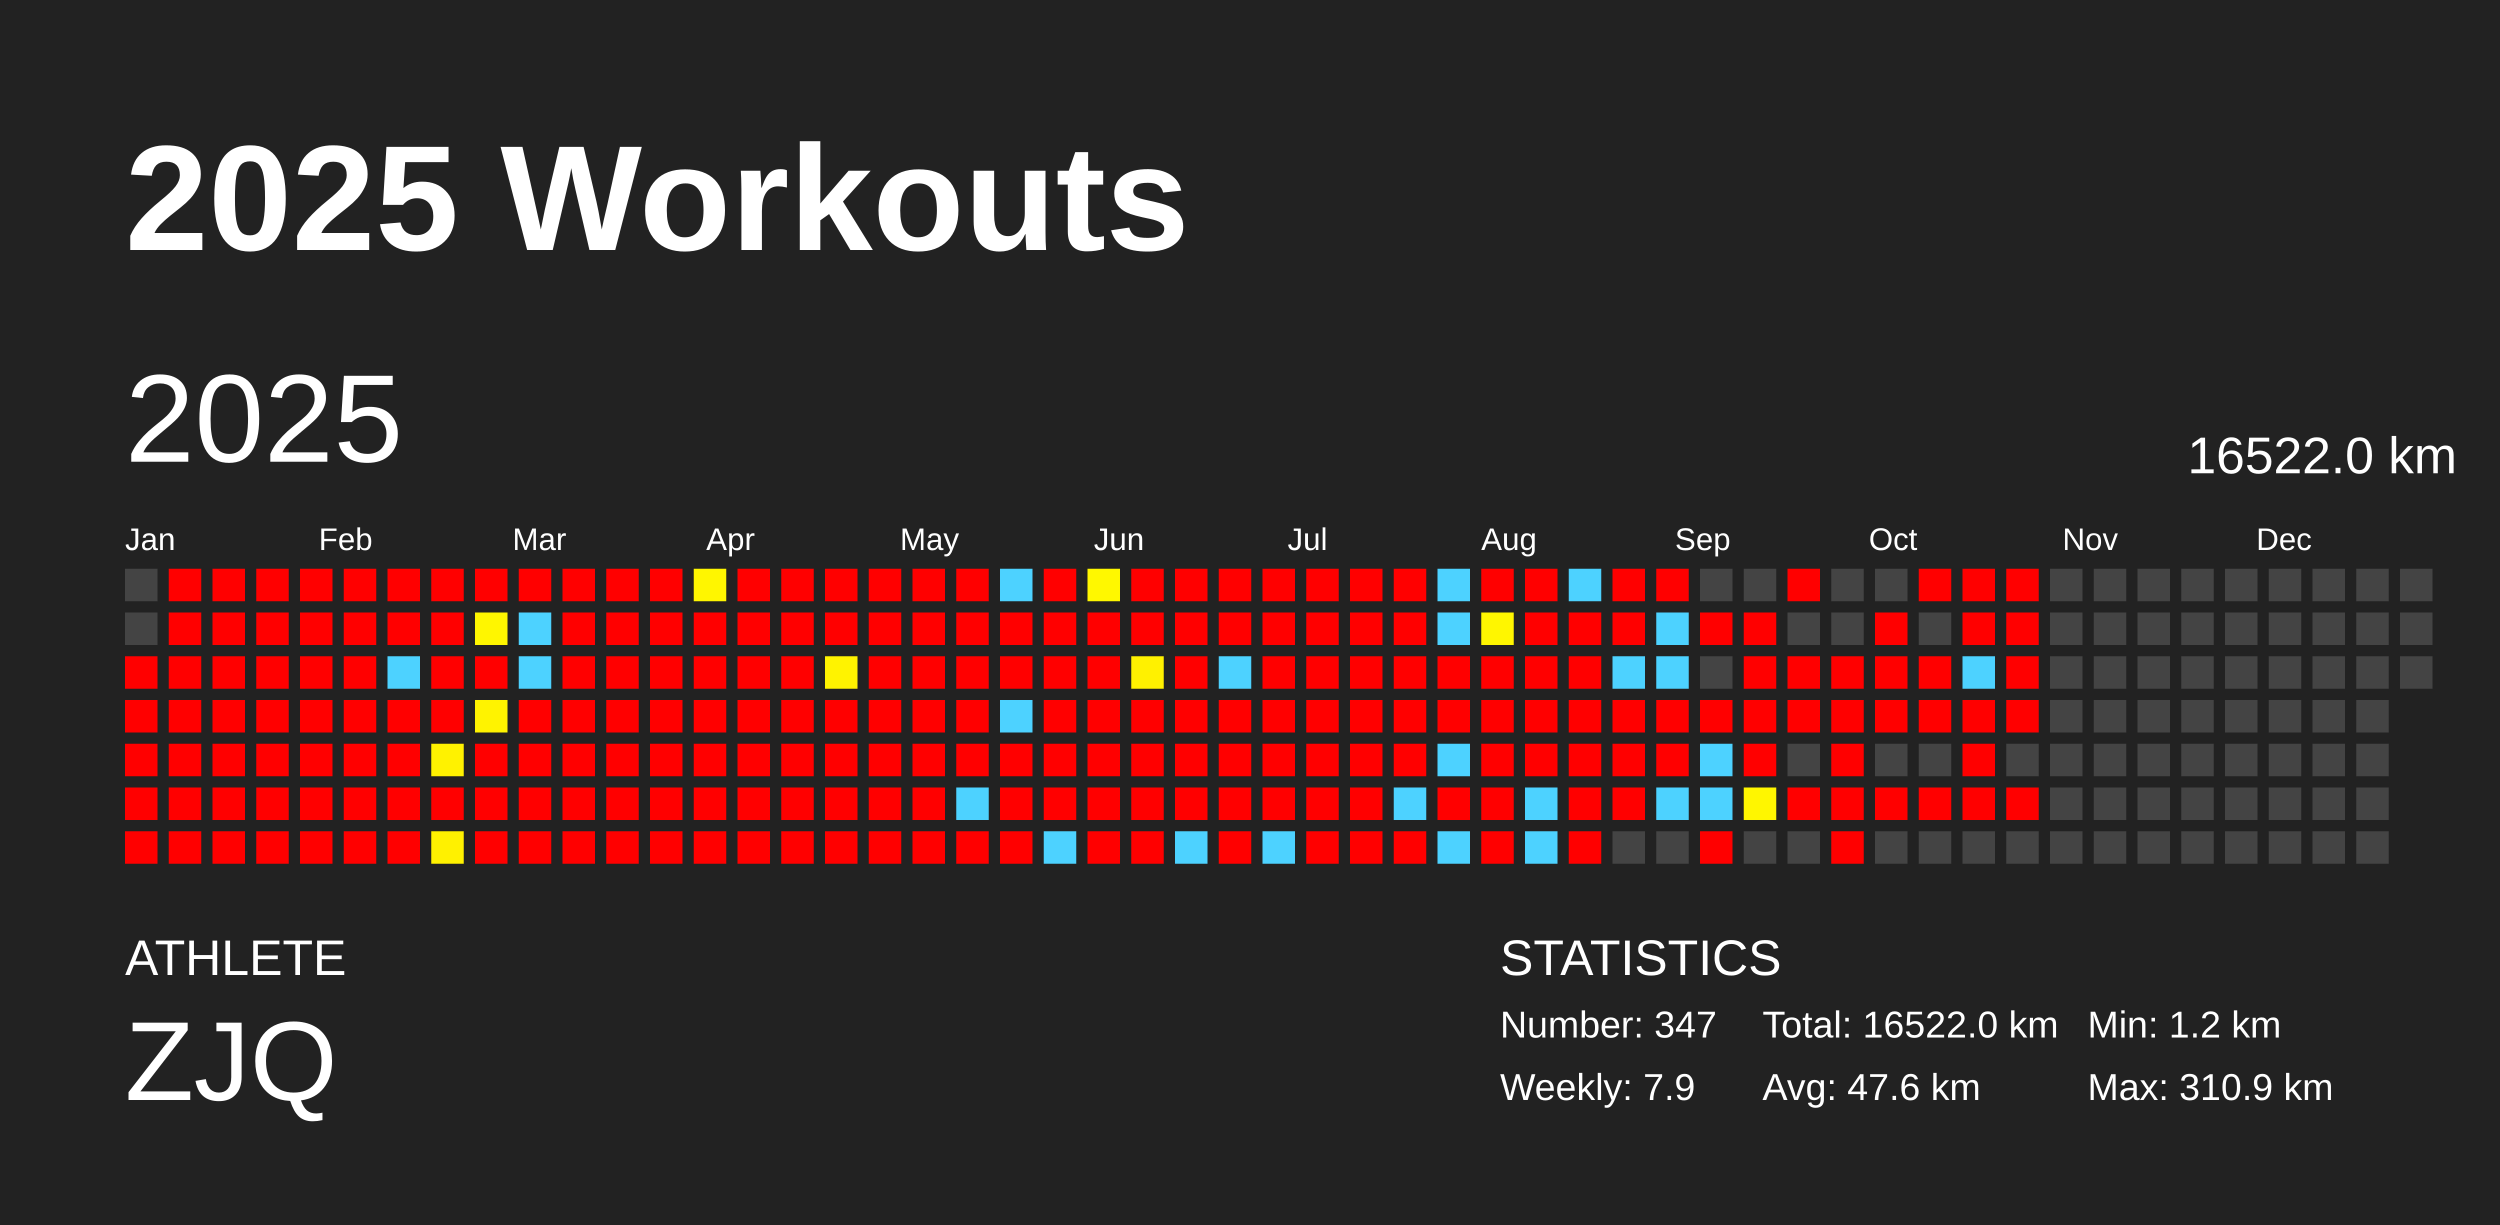
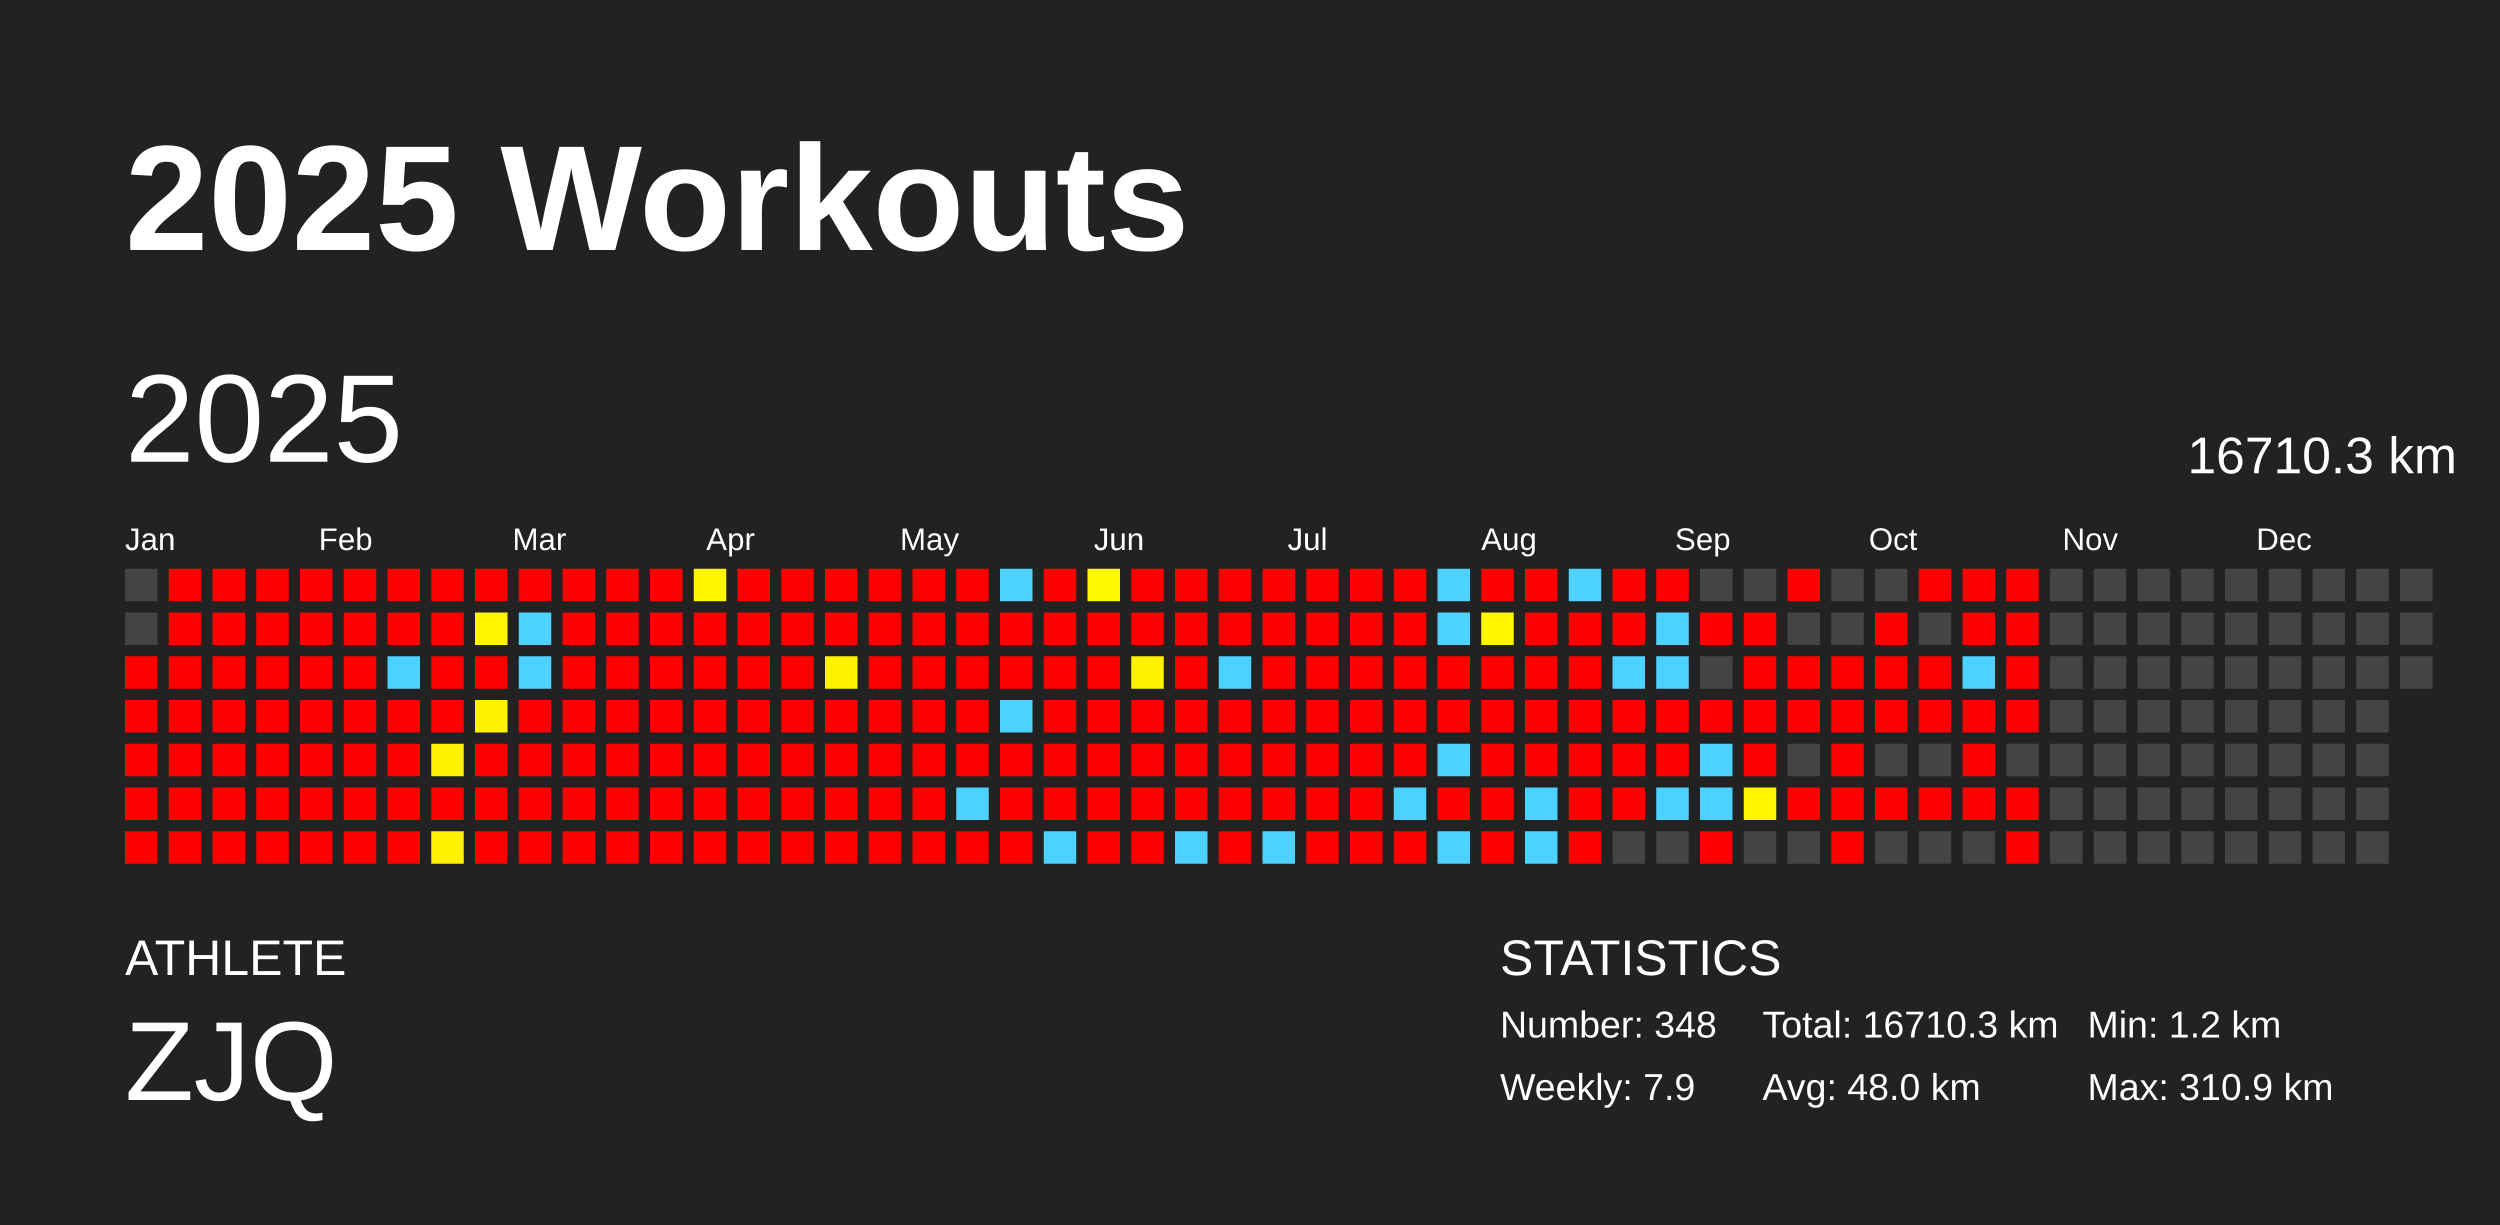
<svg xmlns="http://www.w3.org/2000/svg" baseProfile="full" height="98mm" version="1.1" viewBox="0,0,200,98" width="200mm">
  <defs />
  <rect fill="#222222" height="98" width="200" x="0" y="0" />
  <text fill="#FFFFFF" style="font-size:12px; font-family:Arial; font-weight:bold;" x="10" y="20">2025 Workouts</text>
  <text fill="#FFFFFF" style="font-size:4px; font-family:Arial" x="10" y="78">ATHLETE</text>
  <text fill="#FFFFFF" style="font-size:9px; font-family:Arial" x="10" y="88">ZJQ</text>
  <text fill="#FFFFFF" style="font-size:4px; font-family:Arial" x="120" y="78">STATISTICS</text>
-   <text fill="#FFFFFF" style="font-size:3px; font-family:Arial" x="120" y="83">Number: 347</text>
+   <text fill="#FFFFFF" style="font-size:3px; font-family:Arial" x="120" y="83">Number: 348</text>
  <text fill="#FFFFFF" style="font-size:3px; font-family:Arial" x="120" y="88">Weekly: 7.9</text>
-   <text fill="#FFFFFF" style="font-size:3px; font-family:Arial" x="141" y="83">Total: 16522.0 km</text>
-   <text fill="#FFFFFF" style="font-size:3px; font-family:Arial" x="141" y="88">Avg: 47.6 km</text>
+   <text fill="#FFFFFF" style="font-size:3px; font-family:Arial" x="141" y="83">Total: 16710.3 km</text>
+   <text fill="#FFFFFF" style="font-size:3px; font-family:Arial" x="141" y="88">Avg: 48.0 km</text>
  <text fill="#FFFFFF" style="font-size:3px; font-family:Arial" x="167" y="83">Min: 1.2 km</text>
  <text fill="#FFFFFF" style="font-size:3px; font-family:Arial" x="167" y="88">Max: 310.9 km</text>
  <text dominant-baseline="hanging" fill="#FFFFFF" style="font-size:10.0px; font-family:Arial;" x="10" y="30">2025</text>
-   <text dominant-baseline="hanging" fill="#FFFFFF" style="font-size:4.125px; font-family:Arial;" x="175" y="35">16522.0 km</text>
+   <text dominant-baseline="hanging" fill="#FFFFFF" style="font-size:4.125px; font-family:Arial;" x="175" y="35">16710.3 km</text>
  <text fill="#FFFFFF" style="font-size:2.5px; font-family:Arial" x="10.0" y="44">Jan</text>
  <text fill="#FFFFFF" style="font-size:2.5px; font-family:Arial" x="25.5" y="44">Feb</text>
  <text fill="#FFFFFF" style="font-size:2.5px; font-family:Arial" x="41.0" y="44">Mar</text>
  <text fill="#FFFFFF" style="font-size:2.5px; font-family:Arial" x="56.5" y="44">Apr</text>
  <text fill="#FFFFFF" style="font-size:2.5px; font-family:Arial" x="72.0" y="44">May</text>
  <text fill="#FFFFFF" style="font-size:2.5px; font-family:Arial" x="87.5" y="44">Jun</text>
  <text fill="#FFFFFF" style="font-size:2.5px; font-family:Arial" x="103.0" y="44">Jul</text>
  <text fill="#FFFFFF" style="font-size:2.5px; font-family:Arial" x="118.5" y="44">Aug</text>
  <text fill="#FFFFFF" style="font-size:2.5px; font-family:Arial" x="134.0" y="44">Sep</text>
  <text fill="#FFFFFF" style="font-size:2.5px; font-family:Arial" x="149.5" y="44">Oct</text>
  <text fill="#FFFFFF" style="font-size:2.5px; font-family:Arial" x="165.0" y="44">Nov</text>
  <text fill="#FFFFFF" style="font-size:2.5px; font-family:Arial" x="180.5" y="44">Dec</text>
  <rect fill="#444444" height="2.6" width="2.6" x="10.0" y="45.5" />
  <rect fill="#444444" height="2.6" width="2.6" x="10.0" y="49.0" />
  <rect fill="red" height="2.6" width="2.6" x="10.0" y="52.5" />
  <rect fill="red" height="2.6" width="2.6" x="10.0" y="56.0" />
  <rect fill="red" height="2.6" width="2.6" x="10.0" y="59.5" />
  <rect fill="red" height="2.6" width="2.6" x="10.0" y="63.0" />
  <rect fill="red" height="2.6" width="2.6" x="10.0" y="66.5" />
  <rect fill="red" height="2.6" width="2.6" x="13.5" y="45.5" />
  <rect fill="red" height="2.6" width="2.6" x="13.5" y="49.0" />
  <rect fill="red" height="2.6" width="2.6" x="13.5" y="52.5" />
  <rect fill="red" height="2.6" width="2.6" x="13.5" y="56.0" />
  <rect fill="red" height="2.6" width="2.6" x="13.5" y="59.5" />
  <rect fill="red" height="2.6" width="2.6" x="13.5" y="63.0" />
  <rect fill="red" height="2.6" width="2.6" x="13.5" y="66.5" />
  <rect fill="red" height="2.6" width="2.6" x="17.0" y="45.5" />
  <rect fill="red" height="2.6" width="2.6" x="17.0" y="49.0" />
  <rect fill="red" height="2.6" width="2.6" x="17.0" y="52.5" />
  <rect fill="red" height="2.6" width="2.6" x="17.0" y="56.0" />
  <rect fill="red" height="2.6" width="2.6" x="17.0" y="59.5" />
  <rect fill="red" height="2.6" width="2.6" x="17.0" y="63.0" />
  <rect fill="red" height="2.6" width="2.6" x="17.0" y="66.5" />
  <rect fill="red" height="2.6" width="2.6" x="20.5" y="45.5" />
  <rect fill="red" height="2.6" width="2.6" x="20.5" y="49.0" />
  <rect fill="red" height="2.6" width="2.6" x="20.5" y="52.5" />
  <rect fill="red" height="2.6" width="2.6" x="20.5" y="56.0" />
  <rect fill="red" height="2.6" width="2.6" x="20.5" y="59.5" />
  <rect fill="red" height="2.6" width="2.6" x="20.5" y="63.0" />
  <rect fill="red" height="2.6" width="2.6" x="20.5" y="66.5" />
  <rect fill="red" height="2.6" width="2.6" x="24.0" y="45.5" />
  <rect fill="red" height="2.6" width="2.6" x="24.0" y="49.0" />
  <rect fill="red" height="2.6" width="2.6" x="24.0" y="52.5" />
  <rect fill="red" height="2.6" width="2.6" x="24.0" y="56.0" />
  <rect fill="red" height="2.6" width="2.6" x="24.0" y="59.5" />
  <rect fill="red" height="2.6" width="2.6" x="24.0" y="63.0" />
  <rect fill="red" height="2.6" width="2.6" x="24.0" y="66.5" />
  <rect fill="red" height="2.6" width="2.6" x="27.5" y="45.5" />
  <rect fill="red" height="2.6" width="2.6" x="27.5" y="49.0" />
  <rect fill="red" height="2.6" width="2.6" x="27.5" y="52.5" />
  <rect fill="red" height="2.6" width="2.6" x="27.5" y="56.0" />
  <rect fill="red" height="2.6" width="2.6" x="27.5" y="59.5" />
  <rect fill="red" height="2.6" width="2.6" x="27.5" y="63.0" />
  <rect fill="red" height="2.6" width="2.6" x="27.5" y="66.5" />
  <rect fill="red" height="2.6" width="2.6" x="31.0" y="45.5" />
  <rect fill="red" height="2.6" width="2.6" x="31.0" y="49.0" />
  <rect fill="#4dd2ff" height="2.6" width="2.6" x="31.0" y="52.5" />
  <rect fill="red" height="2.6" width="2.6" x="31.0" y="56.0" />
  <rect fill="red" height="2.6" width="2.6" x="31.0" y="59.5" />
  <rect fill="red" height="2.6" width="2.6" x="31.0" y="63.0" />
  <rect fill="red" height="2.6" width="2.6" x="31.0" y="66.5" />
  <rect fill="red" height="2.6" width="2.6" x="34.5" y="45.5" />
  <rect fill="red" height="2.6" width="2.6" x="34.5" y="49.0" />
  <rect fill="red" height="2.6" width="2.6" x="34.5" y="52.5" />
  <rect fill="red" height="2.6" width="2.6" x="34.5" y="56.0" />
  <rect fill="#fff200" height="2.6" width="2.6" x="34.5" y="59.5" />
  <rect fill="red" height="2.6" width="2.6" x="34.5" y="63.0" />
  <rect fill="#fff100" height="2.6" width="2.6" x="34.5" y="66.5" />
  <rect fill="red" height="2.6" width="2.6" x="38.0" y="45.5" />
  <rect fill="#fff600" height="2.6" width="2.6" x="38.0" y="49.0" />
  <rect fill="red" height="2.6" width="2.6" x="38.0" y="52.5" />
  <rect fill="#fff300" height="2.6" width="2.6" x="38.0" y="56.0" />
  <rect fill="red" height="2.6" width="2.6" x="38.0" y="59.5" />
  <rect fill="red" height="2.6" width="2.6" x="38.0" y="63.0" />
  <rect fill="red" height="2.6" width="2.6" x="38.0" y="66.5" />
  <rect fill="red" height="2.6" width="2.6" x="41.5" y="45.5" />
  <rect fill="#4dd2ff" height="2.6" width="2.6" x="41.5" y="49.0" />
  <rect fill="#4dd2ff" height="2.6" width="2.6" x="41.5" y="52.5" />
  <rect fill="red" height="2.6" width="2.6" x="41.5" y="56.0" />
  <rect fill="red" height="2.6" width="2.6" x="41.5" y="59.5" />
  <rect fill="red" height="2.6" width="2.6" x="41.5" y="63.0" />
  <rect fill="red" height="2.6" width="2.6" x="41.5" y="66.5" />
  <rect fill="red" height="2.6" width="2.6" x="45.0" y="45.5" />
  <rect fill="red" height="2.6" width="2.6" x="45.0" y="49.0" />
  <rect fill="red" height="2.6" width="2.6" x="45.0" y="52.5" />
  <rect fill="red" height="2.6" width="2.6" x="45.0" y="56.0" />
  <rect fill="red" height="2.6" width="2.6" x="45.0" y="59.5" />
  <rect fill="red" height="2.6" width="2.6" x="45.0" y="63.0" />
  <rect fill="red" height="2.6" width="2.6" x="45.0" y="66.5" />
  <rect fill="red" height="2.6" width="2.6" x="48.5" y="45.5" />
  <rect fill="red" height="2.6" width="2.6" x="48.5" y="49.0" />
  <rect fill="red" height="2.6" width="2.6" x="48.5" y="52.5" />
  <rect fill="red" height="2.6" width="2.6" x="48.5" y="56.0" />
  <rect fill="red" height="2.6" width="2.6" x="48.5" y="59.5" />
  <rect fill="red" height="2.6" width="2.6" x="48.5" y="63.0" />
  <rect fill="red" height="2.6" width="2.6" x="48.5" y="66.5" />
  <rect fill="red" height="2.6" width="2.6" x="52.0" y="45.5" />
  <rect fill="red" height="2.6" width="2.6" x="52.0" y="49.0" />
  <rect fill="red" height="2.6" width="2.6" x="52.0" y="52.5" />
  <rect fill="red" height="2.6" width="2.6" x="52.0" y="56.0" />
  <rect fill="red" height="2.6" width="2.6" x="52.0" y="59.5" />
  <rect fill="red" height="2.6" width="2.6" x="52.0" y="63.0" />
  <rect fill="red" height="2.6" width="2.6" x="52.0" y="66.5" />
  <rect fill="#fff600" height="2.6" width="2.6" x="55.5" y="45.5" />
  <rect fill="red" height="2.6" width="2.6" x="55.5" y="49.0" />
  <rect fill="red" height="2.6" width="2.6" x="55.5" y="52.5" />
  <rect fill="red" height="2.6" width="2.6" x="55.5" y="56.0" />
  <rect fill="red" height="2.6" width="2.6" x="55.5" y="59.5" />
  <rect fill="red" height="2.6" width="2.6" x="55.5" y="63.0" />
  <rect fill="red" height="2.6" width="2.6" x="55.5" y="66.5" />
  <rect fill="red" height="2.6" width="2.6" x="59.0" y="45.5" />
  <rect fill="red" height="2.6" width="2.6" x="59.0" y="49.0" />
  <rect fill="red" height="2.6" width="2.6" x="59.0" y="52.5" />
  <rect fill="red" height="2.6" width="2.6" x="59.0" y="56.0" />
  <rect fill="red" height="2.6" width="2.6" x="59.0" y="59.5" />
  <rect fill="red" height="2.6" width="2.6" x="59.0" y="63.0" />
  <rect fill="red" height="2.6" width="2.6" x="59.0" y="66.5" />
  <rect fill="red" height="2.6" width="2.6" x="62.5" y="45.5" />
  <rect fill="red" height="2.6" width="2.6" x="62.5" y="49.0" />
  <rect fill="red" height="2.6" width="2.6" x="62.5" y="52.5" />
  <rect fill="red" height="2.6" width="2.6" x="62.5" y="56.0" />
  <rect fill="red" height="2.6" width="2.6" x="62.5" y="59.5" />
  <rect fill="red" height="2.6" width="2.6" x="62.5" y="63.0" />
  <rect fill="red" height="2.6" width="2.6" x="62.5" y="66.5" />
  <rect fill="red" height="2.6" width="2.6" x="66.0" y="45.5" />
  <rect fill="red" height="2.6" width="2.6" x="66.0" y="49.0" />
  <rect fill="#fff300" height="2.6" width="2.6" x="66.0" y="52.5" />
  <rect fill="red" height="2.6" width="2.6" x="66.0" y="56.0" />
  <rect fill="red" height="2.6" width="2.6" x="66.0" y="59.5" />
  <rect fill="red" height="2.6" width="2.6" x="66.0" y="63.0" />
  <rect fill="red" height="2.6" width="2.6" x="66.0" y="66.5" />
  <rect fill="red" height="2.6" width="2.6" x="69.5" y="45.5" />
  <rect fill="red" height="2.6" width="2.6" x="69.5" y="49.0" />
  <rect fill="red" height="2.6" width="2.6" x="69.5" y="52.5" />
  <rect fill="red" height="2.6" width="2.6" x="69.5" y="56.0" />
  <rect fill="red" height="2.6" width="2.6" x="69.5" y="59.5" />
  <rect fill="red" height="2.6" width="2.6" x="69.5" y="63.0" />
  <rect fill="red" height="2.6" width="2.6" x="69.5" y="66.5" />
  <rect fill="red" height="2.6" width="2.6" x="73.0" y="45.5" />
  <rect fill="red" height="2.6" width="2.6" x="73.0" y="49.0" />
  <rect fill="red" height="2.6" width="2.6" x="73.0" y="52.5" />
  <rect fill="red" height="2.6" width="2.6" x="73.0" y="56.0" />
  <rect fill="red" height="2.6" width="2.6" x="73.0" y="59.5" />
  <rect fill="red" height="2.6" width="2.6" x="73.0" y="63.0" />
  <rect fill="red" height="2.6" width="2.6" x="73.0" y="66.5" />
  <rect fill="red" height="2.6" width="2.6" x="76.5" y="45.5" />
  <rect fill="red" height="2.6" width="2.6" x="76.5" y="49.0" />
  <rect fill="red" height="2.6" width="2.6" x="76.5" y="52.5" />
  <rect fill="red" height="2.6" width="2.6" x="76.5" y="56.0" />
  <rect fill="red" height="2.6" width="2.6" x="76.5" y="59.5" />
  <rect fill="#4dd2ff" height="2.6" width="2.6" x="76.5" y="63.0" />
  <rect fill="red" height="2.6" width="2.6" x="76.5" y="66.5" />
  <rect fill="#4dd2ff" height="2.6" width="2.6" x="80.0" y="45.5" />
  <rect fill="red" height="2.6" width="2.6" x="80.0" y="49.0" />
  <rect fill="red" height="2.6" width="2.6" x="80.0" y="52.5" />
  <rect fill="#4dd2ff" height="2.6" width="2.6" x="80.0" y="56.0" />
  <rect fill="red" height="2.6" width="2.6" x="80.0" y="59.5" />
  <rect fill="red" height="2.6" width="2.6" x="80.0" y="63.0" />
  <rect fill="red" height="2.6" width="2.6" x="80.0" y="66.5" />
  <rect fill="red" height="2.6" width="2.6" x="83.5" y="45.5" />
  <rect fill="red" height="2.6" width="2.6" x="83.5" y="49.0" />
  <rect fill="red" height="2.6" width="2.6" x="83.5" y="52.5" />
  <rect fill="red" height="2.6" width="2.6" x="83.5" y="56.0" />
  <rect fill="red" height="2.6" width="2.6" x="83.5" y="59.5" />
  <rect fill="red" height="2.6" width="2.6" x="83.5" y="63.0" />
  <rect fill="#4dd2ff" height="2.6" width="2.6" x="83.5" y="66.5" />
  <rect fill="#fff800" height="2.6" width="2.6" x="87.0" y="45.5" />
  <rect fill="red" height="2.6" width="2.6" x="87.0" y="49.0" />
  <rect fill="red" height="2.6" width="2.6" x="87.0" y="52.5" />
  <rect fill="red" height="2.6" width="2.6" x="87.0" y="56.0" />
  <rect fill="red" height="2.6" width="2.6" x="87.0" y="59.5" />
  <rect fill="red" height="2.6" width="2.6" x="87.0" y="63.0" />
  <rect fill="red" height="2.6" width="2.6" x="87.0" y="66.5" />
  <rect fill="red" height="2.6" width="2.6" x="90.5" y="45.5" />
  <rect fill="red" height="2.6" width="2.6" x="90.5" y="49.0" />
  <rect fill="#fff100" height="2.6" width="2.6" x="90.5" y="52.5" />
  <rect fill="red" height="2.6" width="2.6" x="90.5" y="56.0" />
  <rect fill="red" height="2.6" width="2.6" x="90.5" y="59.5" />
  <rect fill="red" height="2.6" width="2.6" x="90.5" y="63.0" />
  <rect fill="red" height="2.6" width="2.6" x="90.5" y="66.5" />
  <rect fill="red" height="2.6" width="2.6" x="94.0" y="45.5" />
  <rect fill="red" height="2.6" width="2.6" x="94.0" y="49.0" />
  <rect fill="red" height="2.6" width="2.6" x="94.0" y="52.5" />
  <rect fill="red" height="2.6" width="2.6" x="94.0" y="56.0" />
  <rect fill="red" height="2.6" width="2.6" x="94.0" y="59.5" />
  <rect fill="red" height="2.6" width="2.6" x="94.0" y="63.0" />
  <rect fill="#4dd2ff" height="2.6" width="2.6" x="94.0" y="66.5" />
  <rect fill="red" height="2.6" width="2.6" x="97.5" y="45.5" />
  <rect fill="red" height="2.6" width="2.6" x="97.5" y="49.0" />
  <rect fill="#4dd2ff" height="2.6" width="2.6" x="97.5" y="52.5" />
  <rect fill="red" height="2.6" width="2.6" x="97.5" y="56.0" />
  <rect fill="red" height="2.6" width="2.6" x="97.5" y="59.5" />
  <rect fill="red" height="2.6" width="2.6" x="97.5" y="63.0" />
  <rect fill="red" height="2.6" width="2.6" x="97.5" y="66.5" />
  <rect fill="red" height="2.6" width="2.6" x="101.0" y="45.5" />
  <rect fill="red" height="2.6" width="2.6" x="101.0" y="49.0" />
  <rect fill="red" height="2.6" width="2.6" x="101.0" y="52.5" />
  <rect fill="red" height="2.6" width="2.6" x="101.0" y="56.0" />
  <rect fill="red" height="2.6" width="2.6" x="101.0" y="59.5" />
  <rect fill="red" height="2.6" width="2.6" x="101.0" y="63.0" />
  <rect fill="#4dd2ff" height="2.6" width="2.6" x="101.0" y="66.5" />
  <rect fill="red" height="2.6" width="2.6" x="104.5" y="45.5" />
  <rect fill="red" height="2.6" width="2.6" x="104.5" y="49.0" />
  <rect fill="red" height="2.6" width="2.6" x="104.5" y="52.5" />
  <rect fill="red" height="2.6" width="2.6" x="104.5" y="56.0" />
  <rect fill="red" height="2.6" width="2.6" x="104.5" y="59.5" />
  <rect fill="red" height="2.6" width="2.6" x="104.5" y="63.0" />
  <rect fill="red" height="2.6" width="2.6" x="104.5" y="66.5" />
  <rect fill="red" height="2.6" width="2.6" x="108.0" y="45.5" />
  <rect fill="red" height="2.6" width="2.6" x="108.0" y="49.0" />
  <rect fill="red" height="2.6" width="2.6" x="108.0" y="52.5" />
  <rect fill="red" height="2.6" width="2.6" x="108.0" y="56.0" />
  <rect fill="red" height="2.6" width="2.6" x="108.0" y="59.5" />
  <rect fill="red" height="2.6" width="2.6" x="108.0" y="63.0" />
  <rect fill="red" height="2.6" width="2.6" x="108.0" y="66.5" />
  <rect fill="red" height="2.6" width="2.6" x="111.5" y="45.5" />
  <rect fill="red" height="2.6" width="2.6" x="111.5" y="49.0" />
  <rect fill="red" height="2.6" width="2.6" x="111.5" y="52.5" />
  <rect fill="red" height="2.6" width="2.6" x="111.5" y="56.0" />
  <rect fill="red" height="2.6" width="2.6" x="111.5" y="59.5" />
  <rect fill="#4dd2ff" height="2.6" width="2.6" x="111.5" y="63.0" />
  <rect fill="red" height="2.6" width="2.6" x="111.5" y="66.5" />
  <rect fill="#4dd2ff" height="2.6" width="2.6" x="115.0" y="45.5" />
  <rect fill="#4dd2ff" height="2.6" width="2.6" x="115.0" y="49.0" />
  <rect fill="red" height="2.6" width="2.6" x="115.0" y="52.5" />
  <rect fill="red" height="2.6" width="2.6" x="115.0" y="56.0" />
  <rect fill="#4dd2ff" height="2.6" width="2.6" x="115.0" y="59.5" />
  <rect fill="red" height="2.6" width="2.6" x="115.0" y="63.0" />
  <rect fill="#4dd2ff" height="2.6" width="2.6" x="115.0" y="66.5" />
  <rect fill="red" height="2.6" width="2.6" x="118.5" y="45.5" />
  <rect fill="#fff600" height="2.6" width="2.6" x="118.5" y="49.0" />
  <rect fill="red" height="2.6" width="2.6" x="118.5" y="52.5" />
  <rect fill="red" height="2.6" width="2.6" x="118.5" y="56.0" />
  <rect fill="red" height="2.6" width="2.6" x="118.5" y="59.5" />
  <rect fill="red" height="2.6" width="2.6" x="118.5" y="63.0" />
  <rect fill="red" height="2.6" width="2.6" x="118.5" y="66.5" />
  <rect fill="red" height="2.6" width="2.6" x="122.0" y="45.5" />
  <rect fill="red" height="2.6" width="2.6" x="122.0" y="49.0" />
  <rect fill="red" height="2.6" width="2.6" x="122.0" y="52.5" />
  <rect fill="red" height="2.6" width="2.6" x="122.0" y="56.0" />
  <rect fill="red" height="2.6" width="2.6" x="122.0" y="59.5" />
  <rect fill="#4dd2ff" height="2.6" width="2.6" x="122.0" y="63.0" />
  <rect fill="#4dd2ff" height="2.6" width="2.6" x="122.0" y="66.5" />
  <rect fill="#4dd2ff" height="2.6" width="2.6" x="125.5" y="45.5" />
  <rect fill="red" height="2.6" width="2.6" x="125.5" y="49.0" />
  <rect fill="red" height="2.6" width="2.6" x="125.5" y="52.5" />
  <rect fill="red" height="2.6" width="2.6" x="125.5" y="56.0" />
  <rect fill="red" height="2.6" width="2.6" x="125.5" y="59.5" />
  <rect fill="red" height="2.6" width="2.6" x="125.5" y="63.0" />
  <rect fill="red" height="2.6" width="2.6" x="125.5" y="66.5" />
  <rect fill="red" height="2.6" width="2.6" x="129.0" y="45.5" />
  <rect fill="red" height="2.6" width="2.6" x="129.0" y="49.0" />
  <rect fill="#4dd2ff" height="2.6" width="2.6" x="129.0" y="52.5" />
  <rect fill="red" height="2.6" width="2.6" x="129.0" y="56.0" />
  <rect fill="red" height="2.6" width="2.6" x="129.0" y="59.5" />
  <rect fill="red" height="2.6" width="2.6" x="129.0" y="63.0" />
  <rect fill="#444444" height="2.6" width="2.6" x="129.0" y="66.5" />
  <rect fill="red" height="2.6" width="2.6" x="132.5" y="45.5" />
  <rect fill="#4dd2ff" height="2.6" width="2.6" x="132.5" y="49.0" />
  <rect fill="#4dd2ff" height="2.6" width="2.6" x="132.5" y="52.5" />
  <rect fill="red" height="2.6" width="2.6" x="132.5" y="56.0" />
  <rect fill="red" height="2.6" width="2.6" x="132.5" y="59.5" />
  <rect fill="#4dd2ff" height="2.6" width="2.6" x="132.5" y="63.0" />
  <rect fill="#444444" height="2.6" width="2.6" x="132.5" y="66.5" />
  <rect fill="#444444" height="2.6" width="2.6" x="136.0" y="45.5" />
  <rect fill="red" height="2.6" width="2.6" x="136.0" y="49.0" />
  <rect fill="#444444" height="2.6" width="2.6" x="136.0" y="52.5" />
  <rect fill="red" height="2.6" width="2.6" x="136.0" y="56.0" />
  <rect fill="#4dd2ff" height="2.6" width="2.6" x="136.0" y="59.5" />
  <rect fill="#4dd2ff" height="2.6" width="2.6" x="136.0" y="63.0" />
  <rect fill="red" height="2.6" width="2.6" x="136.0" y="66.5" />
  <rect fill="#444444" height="2.6" width="2.6" x="139.5" y="45.5" />
  <rect fill="red" height="2.6" width="2.6" x="139.5" y="49.0" />
  <rect fill="red" height="2.6" width="2.6" x="139.5" y="52.5" />
  <rect fill="red" height="2.6" width="2.6" x="139.5" y="56.0" />
  <rect fill="red" height="2.6" width="2.6" x="139.5" y="59.5" />
  <rect fill="#fff600" height="2.6" width="2.6" x="139.5" y="63.0" />
  <rect fill="#444444" height="2.6" width="2.6" x="139.5" y="66.5" />
  <rect fill="red" height="2.6" width="2.6" x="143.0" y="45.5" />
  <rect fill="#444444" height="2.6" width="2.6" x="143.0" y="49.0" />
  <rect fill="red" height="2.6" width="2.6" x="143.0" y="52.5" />
  <rect fill="red" height="2.6" width="2.6" x="143.0" y="56.0" />
  <rect fill="#444444" height="2.6" width="2.6" x="143.0" y="59.5" />
  <rect fill="red" height="2.6" width="2.6" x="143.0" y="63.0" />
  <rect fill="#444444" height="2.6" width="2.6" x="143.0" y="66.5" />
  <rect fill="#444444" height="2.6" width="2.6" x="146.5" y="45.5" />
  <rect fill="#444444" height="2.6" width="2.6" x="146.5" y="49.0" />
  <rect fill="red" height="2.6" width="2.6" x="146.5" y="52.5" />
  <rect fill="red" height="2.6" width="2.6" x="146.5" y="56.0" />
  <rect fill="red" height="2.6" width="2.6" x="146.5" y="59.5" />
  <rect fill="red" height="2.6" width="2.6" x="146.5" y="63.0" />
  <rect fill="red" height="2.6" width="2.6" x="146.5" y="66.5" />
  <rect fill="#444444" height="2.6" width="2.6" x="150.0" y="45.5" />
  <rect fill="red" height="2.6" width="2.6" x="150.0" y="49.0" />
  <rect fill="red" height="2.6" width="2.6" x="150.0" y="52.5" />
  <rect fill="red" height="2.6" width="2.6" x="150.0" y="56.0" />
  <rect fill="#444444" height="2.6" width="2.6" x="150.0" y="59.5" />
  <rect fill="red" height="2.6" width="2.6" x="150.0" y="63.0" />
  <rect fill="#444444" height="2.6" width="2.6" x="150.0" y="66.5" />
  <rect fill="red" height="2.6" width="2.6" x="153.5" y="45.5" />
  <rect fill="#444444" height="2.6" width="2.6" x="153.5" y="49.0" />
  <rect fill="red" height="2.6" width="2.6" x="153.5" y="52.5" />
  <rect fill="red" height="2.6" width="2.6" x="153.5" y="56.0" />
  <rect fill="#444444" height="2.6" width="2.6" x="153.5" y="59.5" />
  <rect fill="red" height="2.6" width="2.6" x="153.5" y="63.0" />
  <rect fill="#444444" height="2.6" width="2.6" x="153.5" y="66.5" />
  <rect fill="red" height="2.6" width="2.6" x="157.0" y="45.5" />
  <rect fill="red" height="2.6" width="2.6" x="157.0" y="49.0" />
  <rect fill="#4dd2ff" height="2.6" width="2.6" x="157.0" y="52.5" />
  <rect fill="red" height="2.6" width="2.6" x="157.0" y="56.0" />
  <rect fill="red" height="2.6" width="2.6" x="157.0" y="59.5" />
  <rect fill="red" height="2.6" width="2.6" x="157.0" y="63.0" />
  <rect fill="#444444" height="2.6" width="2.6" x="157.0" y="66.5" />
  <rect fill="red" height="2.6" width="2.6" x="160.5" y="45.5" />
  <rect fill="red" height="2.6" width="2.6" x="160.5" y="49.0" />
  <rect fill="red" height="2.6" width="2.6" x="160.5" y="52.5" />
  <rect fill="red" height="2.6" width="2.6" x="160.5" y="56.0" />
  <rect fill="#444444" height="2.6" width="2.6" x="160.5" y="59.5" />
  <rect fill="red" height="2.6" width="2.6" x="160.5" y="63.0" />
-   <rect fill="#444444" height="2.6" width="2.6" x="160.5" y="66.5" />
+   <rect fill="red" height="2.6" width="2.6" x="160.5" y="66.5" />
  <rect fill="#444444" height="2.6" width="2.6" x="164.0" y="45.5" />
  <rect fill="#444444" height="2.6" width="2.6" x="164.0" y="49.0" />
  <rect fill="#444444" height="2.6" width="2.6" x="164.0" y="52.5" />
  <rect fill="#444444" height="2.6" width="2.6" x="164.0" y="56.0" />
  <rect fill="#444444" height="2.6" width="2.6" x="164.0" y="59.5" />
  <rect fill="#444444" height="2.6" width="2.6" x="164.0" y="63.0" />
  <rect fill="#444444" height="2.6" width="2.6" x="164.0" y="66.5" />
  <rect fill="#444444" height="2.6" width="2.6" x="167.5" y="45.5" />
  <rect fill="#444444" height="2.6" width="2.6" x="167.5" y="49.0" />
  <rect fill="#444444" height="2.6" width="2.6" x="167.5" y="52.5" />
  <rect fill="#444444" height="2.6" width="2.6" x="167.5" y="56.0" />
  <rect fill="#444444" height="2.6" width="2.6" x="167.5" y="59.5" />
  <rect fill="#444444" height="2.6" width="2.6" x="167.5" y="63.0" />
  <rect fill="#444444" height="2.6" width="2.6" x="167.5" y="66.5" />
  <rect fill="#444444" height="2.6" width="2.6" x="171.0" y="45.5" />
  <rect fill="#444444" height="2.6" width="2.6" x="171.0" y="49.0" />
  <rect fill="#444444" height="2.6" width="2.6" x="171.0" y="52.5" />
  <rect fill="#444444" height="2.6" width="2.6" x="171.0" y="56.0" />
  <rect fill="#444444" height="2.6" width="2.6" x="171.0" y="59.5" />
  <rect fill="#444444" height="2.6" width="2.6" x="171.0" y="63.0" />
  <rect fill="#444444" height="2.6" width="2.6" x="171.0" y="66.5" />
  <rect fill="#444444" height="2.6" width="2.6" x="174.5" y="45.5" />
  <rect fill="#444444" height="2.6" width="2.6" x="174.5" y="49.0" />
  <rect fill="#444444" height="2.6" width="2.6" x="174.5" y="52.5" />
  <rect fill="#444444" height="2.6" width="2.6" x="174.5" y="56.0" />
  <rect fill="#444444" height="2.6" width="2.6" x="174.5" y="59.5" />
  <rect fill="#444444" height="2.6" width="2.6" x="174.5" y="63.0" />
  <rect fill="#444444" height="2.6" width="2.6" x="174.5" y="66.5" />
  <rect fill="#444444" height="2.6" width="2.6" x="178.0" y="45.5" />
  <rect fill="#444444" height="2.6" width="2.6" x="178.0" y="49.0" />
  <rect fill="#444444" height="2.6" width="2.6" x="178.0" y="52.5" />
  <rect fill="#444444" height="2.6" width="2.6" x="178.0" y="56.0" />
  <rect fill="#444444" height="2.6" width="2.6" x="178.0" y="59.5" />
  <rect fill="#444444" height="2.6" width="2.6" x="178.0" y="63.0" />
  <rect fill="#444444" height="2.6" width="2.6" x="178.0" y="66.5" />
  <rect fill="#444444" height="2.6" width="2.6" x="181.5" y="45.5" />
  <rect fill="#444444" height="2.6" width="2.6" x="181.5" y="49.0" />
  <rect fill="#444444" height="2.6" width="2.6" x="181.5" y="52.5" />
  <rect fill="#444444" height="2.6" width="2.6" x="181.5" y="56.0" />
  <rect fill="#444444" height="2.6" width="2.6" x="181.5" y="59.5" />
  <rect fill="#444444" height="2.6" width="2.6" x="181.5" y="63.0" />
  <rect fill="#444444" height="2.6" width="2.6" x="181.5" y="66.5" />
  <rect fill="#444444" height="2.6" width="2.6" x="185.0" y="45.5" />
  <rect fill="#444444" height="2.6" width="2.6" x="185.0" y="49.0" />
  <rect fill="#444444" height="2.6" width="2.6" x="185.0" y="52.5" />
  <rect fill="#444444" height="2.6" width="2.6" x="185.0" y="56.0" />
  <rect fill="#444444" height="2.6" width="2.6" x="185.0" y="59.5" />
  <rect fill="#444444" height="2.6" width="2.6" x="185.0" y="63.0" />
  <rect fill="#444444" height="2.6" width="2.6" x="185.0" y="66.5" />
  <rect fill="#444444" height="2.6" width="2.6" x="188.5" y="45.5" />
  <rect fill="#444444" height="2.6" width="2.6" x="188.5" y="49.0" />
  <rect fill="#444444" height="2.6" width="2.6" x="188.5" y="52.5" />
  <rect fill="#444444" height="2.6" width="2.6" x="188.5" y="56.0" />
  <rect fill="#444444" height="2.6" width="2.6" x="188.5" y="59.5" />
  <rect fill="#444444" height="2.6" width="2.6" x="188.5" y="63.0" />
  <rect fill="#444444" height="2.6" width="2.6" x="188.5" y="66.5" />
  <rect fill="#444444" height="2.6" width="2.6" x="192.0" y="45.5" />
  <rect fill="#444444" height="2.6" width="2.6" x="192.0" y="49.0" />
  <rect fill="#444444" height="2.6" width="2.6" x="192.0" y="52.5" />
</svg>
